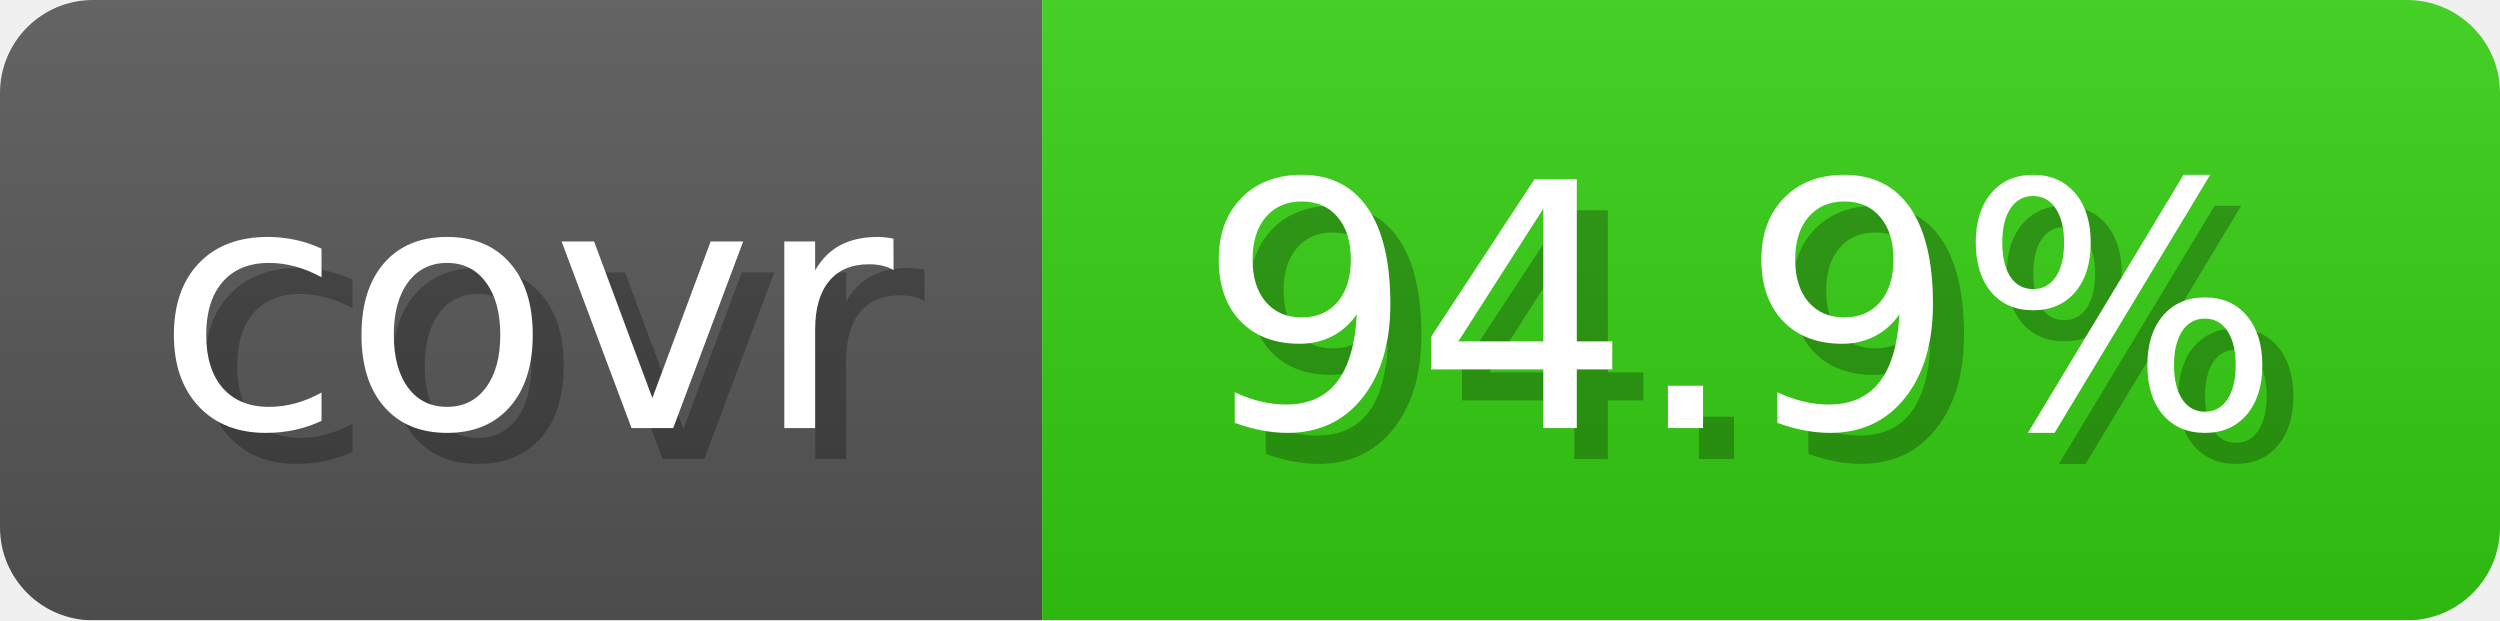
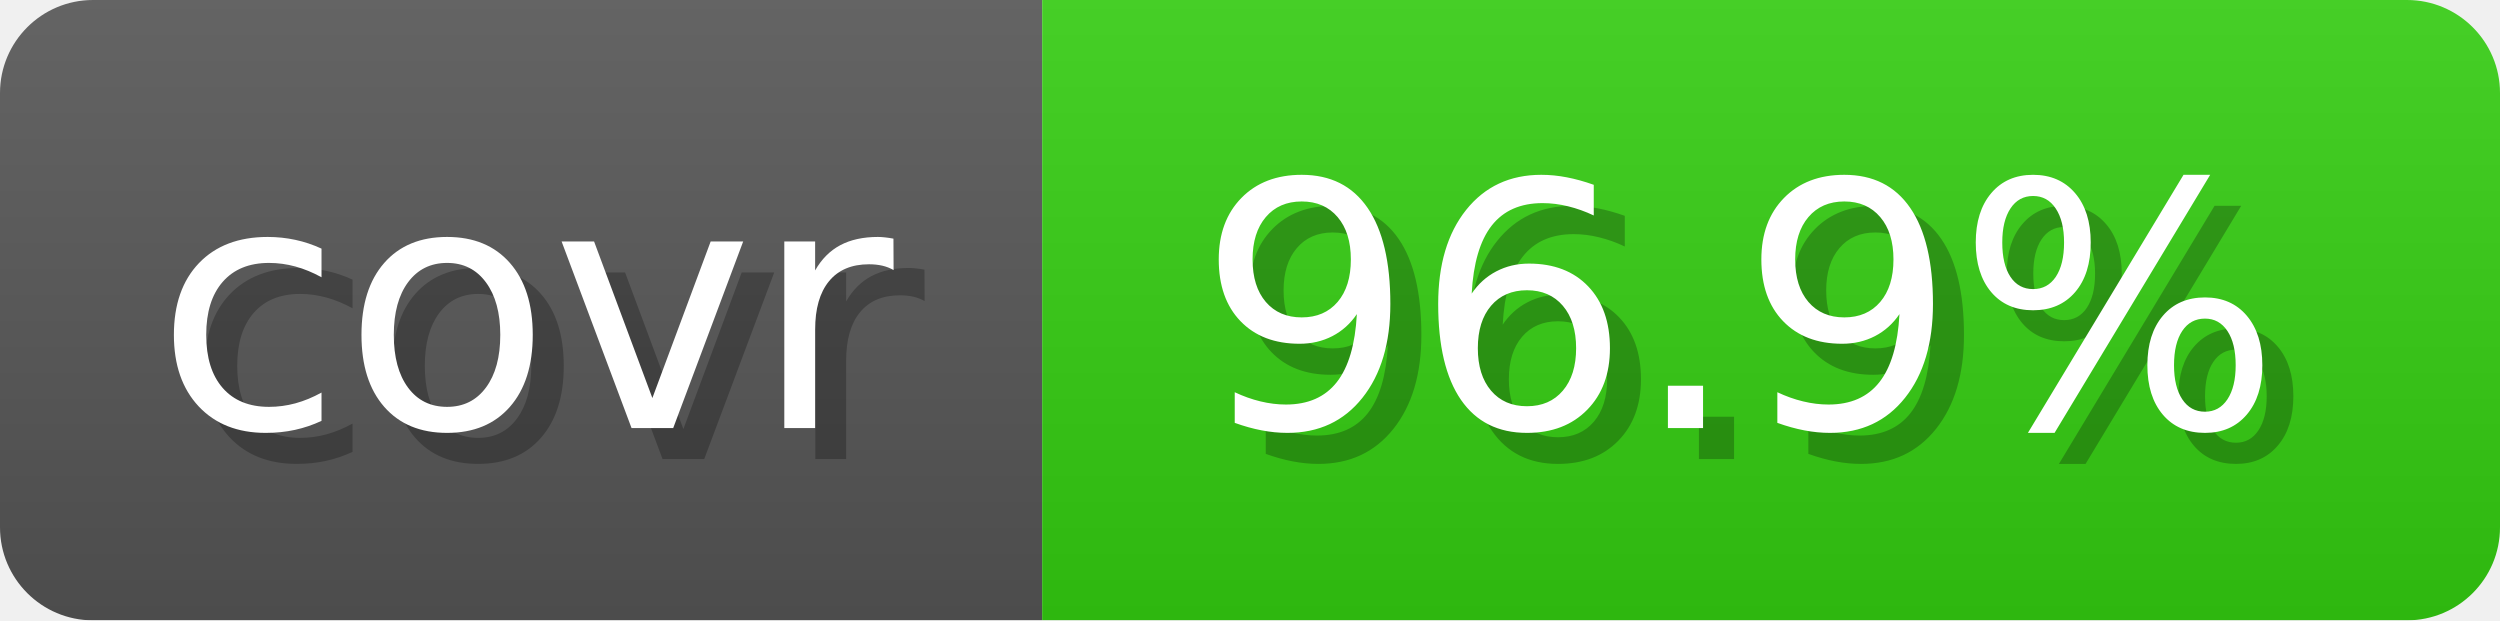
- <svg xmlns="http://www.w3.org/2000/svg" width="80.6" height="20" viewBox="0 0 806 200" role="img" aria-label="covr: 94.9%">
+ <svg xmlns="http://www.w3.org/2000/svg" width="80.6" height="20" viewBox="0 0 806 200" role="img" aria-label="covr: 96.9%">
  <linearGradient id="gradient" x2="0" y2="100%">
    <stop offset="0" stop-opacity=".1" stop-color="#EEE" />
    <stop offset="1" stop-opacity=".1" />
  </linearGradient>
  <mask id="round">
    <rect width="806" height="200" rx="30" fill="#FFF" />
  </mask>
  <g mask="url(#round)">
    <rect width="336" height="200" fill="#555" />
    <rect x="336" width="470" height="200" fill="#3C1" />
    <rect width="806" height="200" fill="url(#gradient)" />
  </g>
  <g aria-hidden="true" text-anchor="start" font-family="Verdana,DejaVu Sans,sans-serif" font-size="110">
    <text x="60" y="148" textLength="236" fill="#000" opacity="0.25">covr</text>
    <text x="50" y="138" textLength="236" fill="#fff">covr</text>
-     <text x="396" y="148" textLength="370" fill="#000" opacity="0.25">94.9%</text>
-     <text x="386" y="138" textLength="370" fill="#fff">94.9%</text>
+     <text x="396" y="148" textLength="370" fill="#000" opacity="0.25">96.9%</text>
+     <text x="386" y="138" textLength="370" fill="#fff">96.9%</text>
  </g>
</svg>
